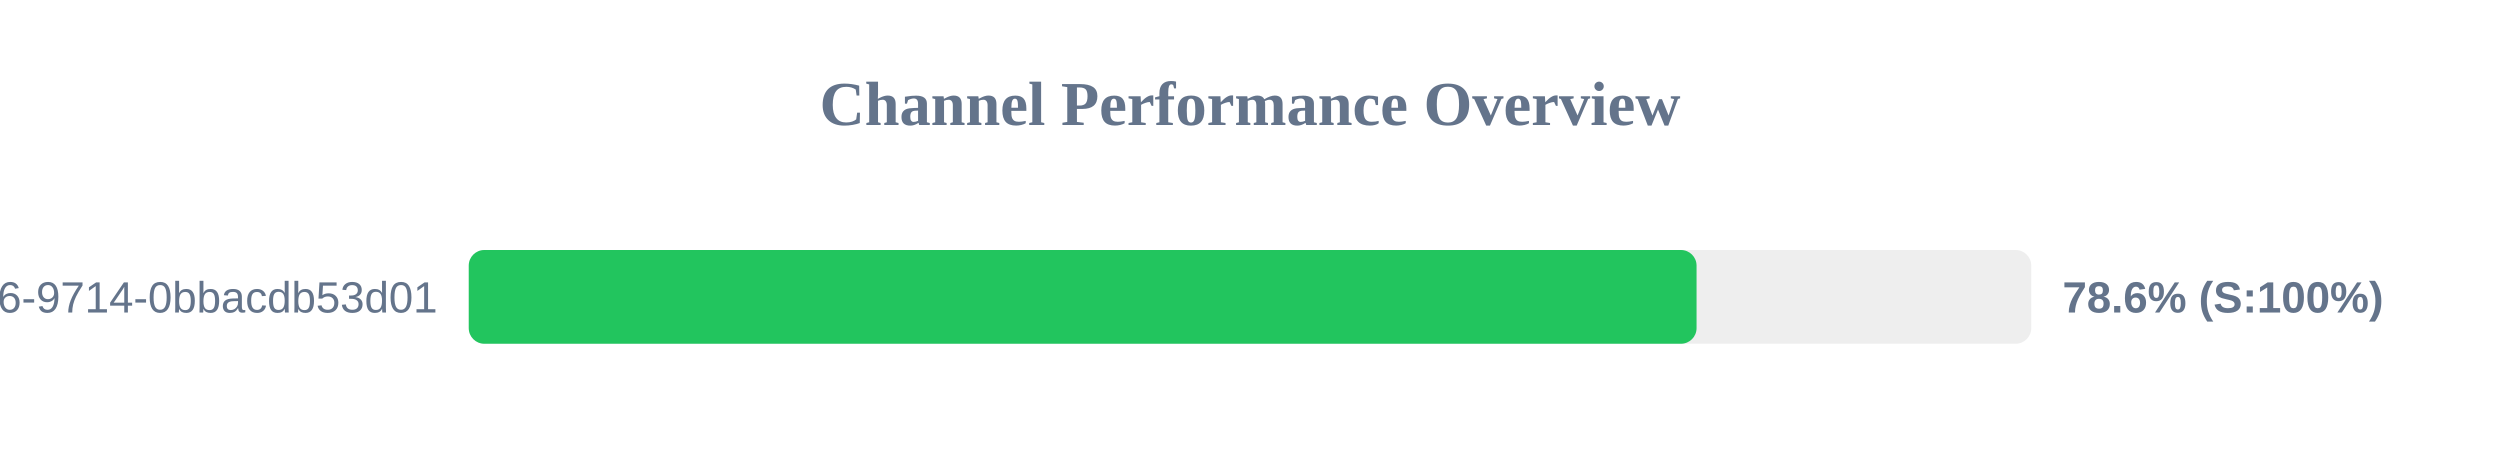
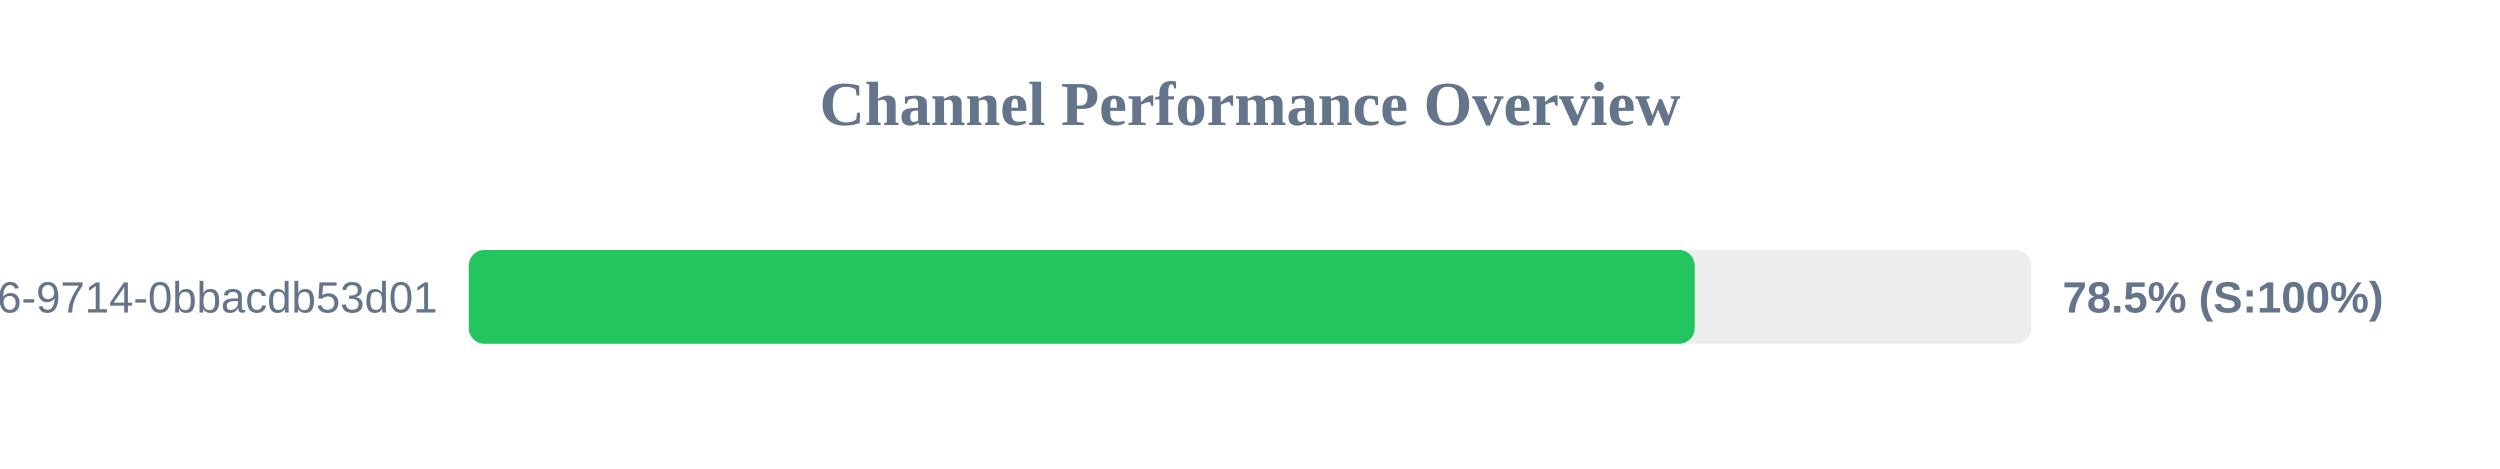
<svg xmlns="http://www.w3.org/2000/svg" width="800" height="150" version="1.1">
  <style>
        .row { font: 14px Arial; fill: #64748b; }
        .score { font: bold 14px Arial; fill: #64748b; }
    </style>
  <text x="400" y="40" text-anchor="middle" font-size="20px" font-weight="bold" fill="#64748b">Channel Performance Overview</text>
  <rect x="150" y="80" width="500" height="30" fill="#eee" rx="5" />
-   <rect x="150" y="80" width="392.9" height="30" fill="#22c55e" rx="5" />
+   <rect x="150" y="80" width="392.3" height="30" fill="#22c55e" rx="5" />
  <text x="140" y="100" text-anchor="end" class="row">?uuid=23125f6e-ec56-4c26-9714-0bbacdb53d01</text>
-   <text x="660" y="100" text-anchor="start" class="score">78.6% (S:100%)</text>
+   <text x="660" y="100" text-anchor="start" class="score">78.5% (S:100%)</text>
</svg>
